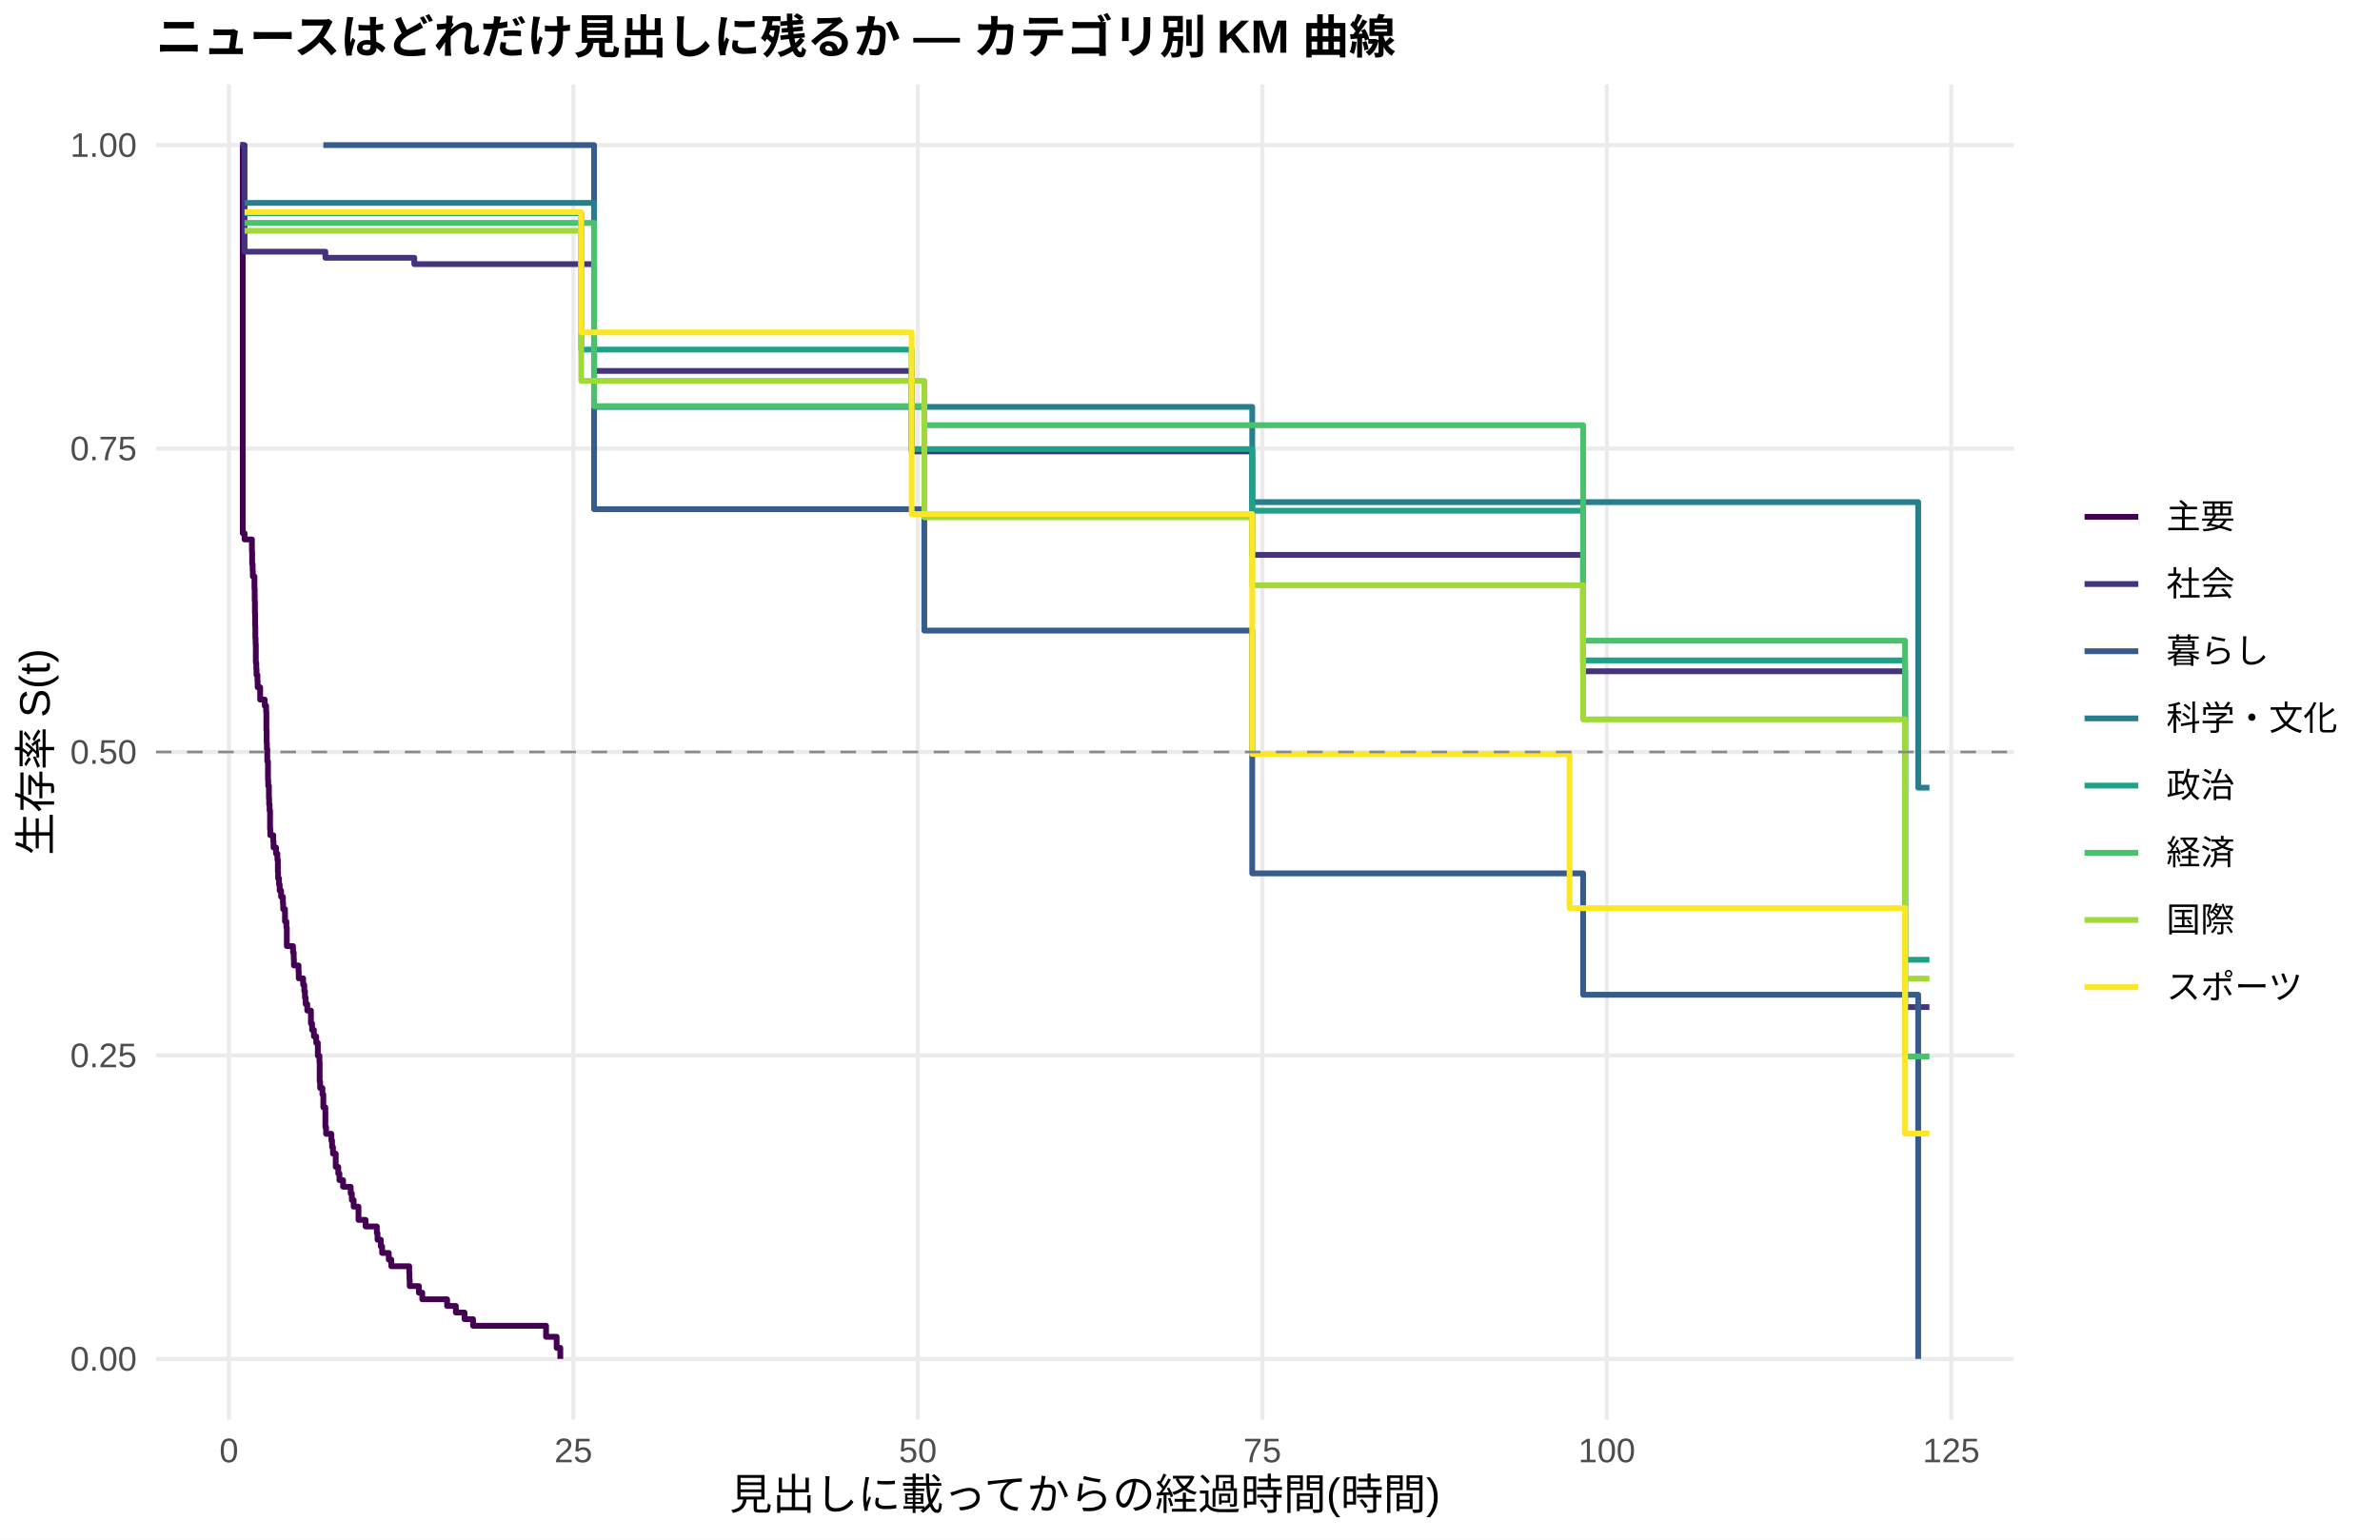
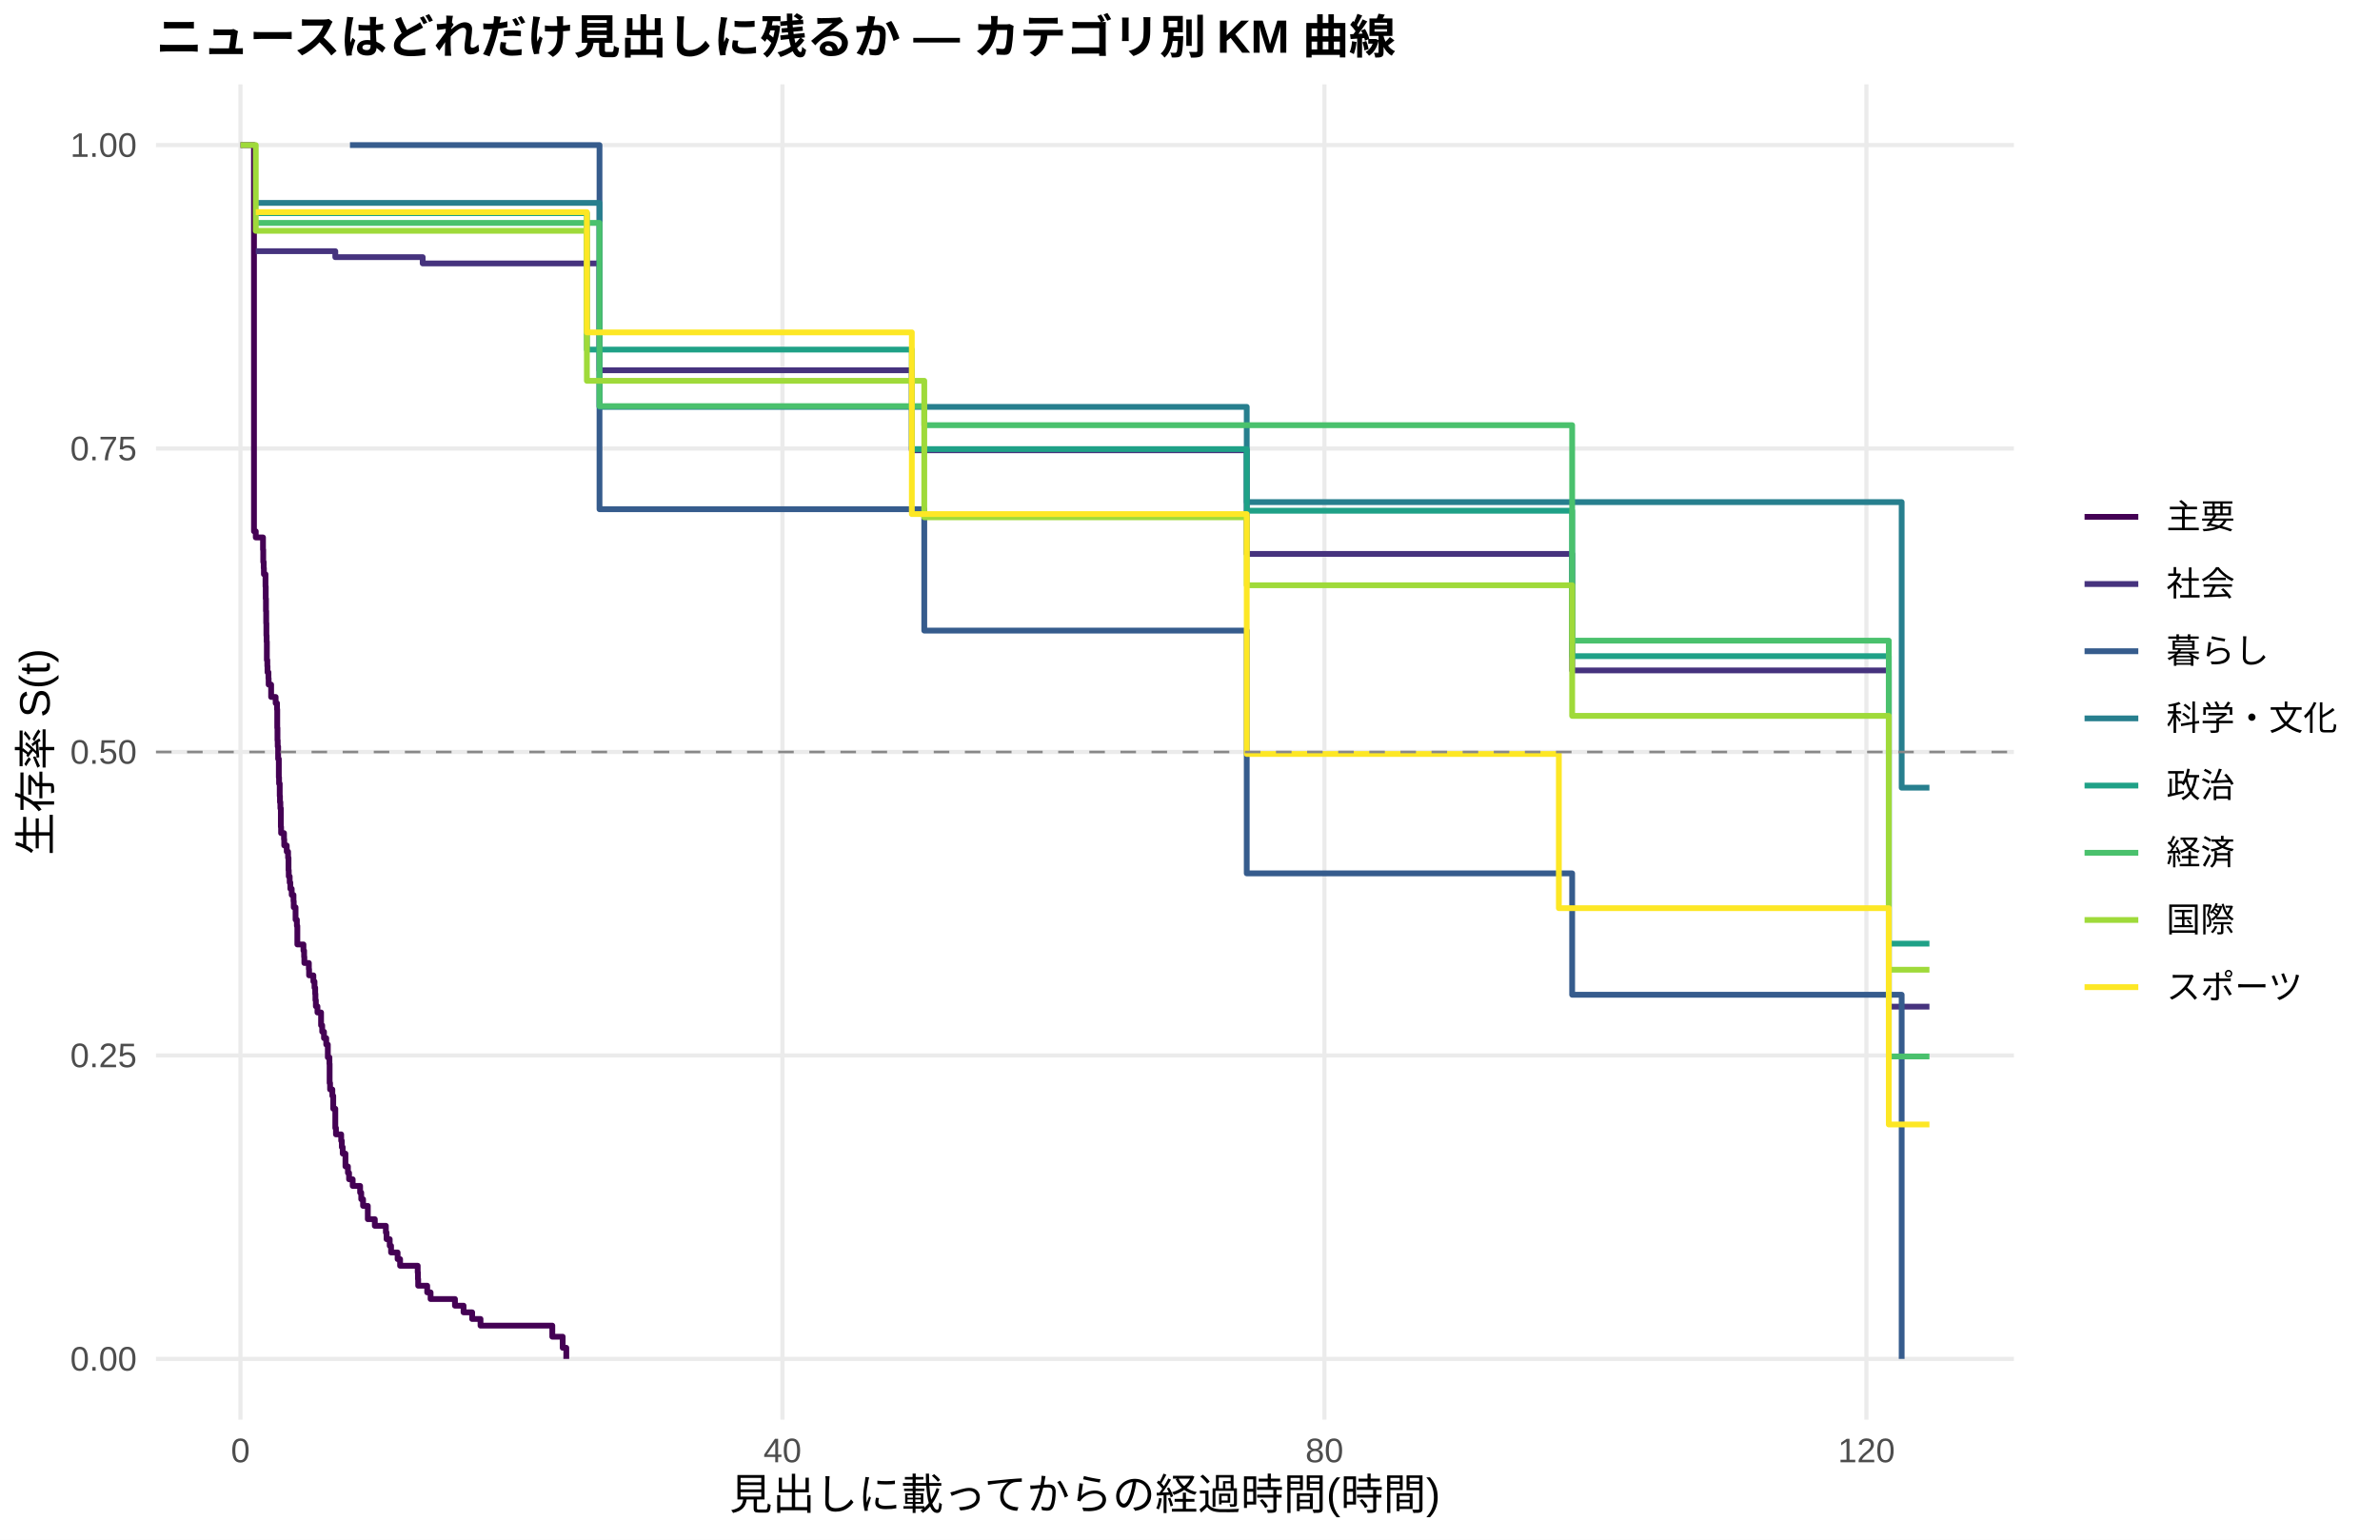
<svg xmlns="http://www.w3.org/2000/svg" width="612.00pt" height="396.00pt" viewBox="0 0 612.00 396.00">
  <g class="svglite">
    <defs>
      <style type="text/css">
    .svglite line, .svglite polyline, .svglite polygon, .svglite path, .svglite rect, .svglite circle {
      fill: none;
      stroke: #000000;
      stroke-linecap: round;
      stroke-linejoin: round;
      stroke-miterlimit: 10.00;
    }
    .svglite text {
      white-space: pre;
    }
    .svglite g.glyphgroup path {
      fill: inherit;
      stroke: none;
    }
  </style>
    </defs>
    <rect width="100%" height="100%" style="stroke: none; fill: #FFFFFF;" />
    <defs>
      <clipPath id="cpMC4wMHw2MTIuMDB8MC4wMHwzOTYuMDA=">
        <rect x="0.00" y="0.00" width="612.00" height="396.00" />
      </clipPath>
    </defs>
    <g clip-path="url(#cpMC4wMHw2MTIuMDB8MC4wMHwzOTYuMDA=)">
      <rect x="0.00" y="0.00" width="612.00" height="396.00" style="stroke-width: 1.07; stroke: none; fill: #FFFFFF;" />
    </g>
    <defs>
      <clipPath id="cpNDAuMTF8NTE3Ljg2fDIxLjcxfDM2NS4xMg==">
        <rect x="40.11" y="21.71" width="477.75" height="343.41" />
      </clipPath>
    </defs>
    <g clip-path="url(#cpNDAuMTF8NTE3Ljg2fDIxLjcxfDM2NS4xMg==)">
      <polyline points="40.11,349.51 517.86,349.51 " style="stroke-width: 1.07; stroke: #EBEBEB; stroke-linecap: butt;" />
      <polyline points="40.11,271.46 517.86,271.46 " style="stroke-width: 1.07; stroke: #EBEBEB; stroke-linecap: butt;" />
      <polyline points="40.11,193.41 517.86,193.41 " style="stroke-width: 1.07; stroke: #EBEBEB; stroke-linecap: butt;" />
      <polyline points="40.11,115.37 517.86,115.37 " style="stroke-width: 1.07; stroke: #EBEBEB; stroke-linecap: butt;" />
      <polyline points="40.11,37.32 517.86,37.32 " style="stroke-width: 1.07; stroke: #EBEBEB; stroke-linecap: butt;" />
-       <polyline points="58.87,365.12 58.87,21.71 " style="stroke-width: 1.07; stroke: #EBEBEB; stroke-linecap: butt;" />
-       <polyline points="147.45,365.12 147.45,21.71 " style="stroke-width: 1.07; stroke: #EBEBEB; stroke-linecap: butt;" />
-       <polyline points="236.02,365.12 236.02,21.71 " style="stroke-width: 1.07; stroke: #EBEBEB; stroke-linecap: butt;" />
-       <polyline points="324.60,365.12 324.60,21.71 " style="stroke-width: 1.07; stroke: #EBEBEB; stroke-linecap: butt;" />
-       <polyline points="413.18,365.12 413.18,21.71 " style="stroke-width: 1.07; stroke: #EBEBEB; stroke-linecap: butt;" />
-       <polyline points="501.75,365.12 501.75,21.71 " style="stroke-width: 1.07; stroke: #EBEBEB; stroke-linecap: butt;" />
-       <polyline points="61.83,37.32 62.42,37.32 62.42,137.15 62.89,137.15 62.89,138.74 64.78,138.74 64.78,141.91 64.84,141.91 64.84,145.08 64.96,145.08 64.96,146.66 65.01,146.66 65.01,148.25 65.43,148.25 65.43,151.42 65.49,151.42 65.49,154.59 65.55,154.59 65.55,157.76 65.60,157.76 65.60,160.93 65.66,160.93 65.66,164.09 65.72,164.09 65.72,165.68 65.78,165.68 65.78,170.43 65.90,170.43 65.90,172.02 65.96,172.02 65.96,173.60 66.20,173.60 66.20,175.19 66.25,175.19 66.25,176.77 66.90,176.77 66.90,179.94 68.08,179.94 68.08,181.53 68.44,181.53 68.44,183.11 68.50,183.11 68.50,187.87 68.56,187.87 68.56,191.04 68.62,191.04 68.62,192.62 68.73,192.62 68.73,195.79 68.91,195.79 68.91,200.54 68.97,200.54 68.97,202.13 69.15,202.13 69.15,205.30 69.21,205.30 69.21,206.88 69.32,206.88 69.32,208.47 69.44,208.47 69.44,213.22 69.50,213.22 69.50,214.81 70.27,214.81 70.27,216.39 70.33,216.39 70.33,217.98 70.98,217.98 70.98,219.56 71.33,219.56 71.33,221.14 71.45,221.14 71.45,224.31 71.51,224.31 71.51,225.90 71.75,225.90 71.75,227.48 71.92,227.48 71.92,229.07 72.28,229.07 72.28,230.65 72.75,230.65 72.75,232.24 72.81,232.24 72.81,233.82 73.28,233.82 73.28,236.99 73.64,236.99 73.64,238.58 73.75,238.58 73.75,243.33 74.93,243.33 74.93,243.33 75.35,243.33 75.35,244.99 75.53,244.99 75.53,246.65 75.58,246.65 75.58,248.31 76.77,248.31 76.77,249.97 76.82,249.97 76.82,251.63 77.95,251.63 77.95,253.28 78.24,253.28 78.24,254.94 78.42,254.94 78.42,256.60 78.60,256.60 78.60,258.26 79.01,258.26 79.01,259.92 79.95,259.92 79.95,263.24 80.25,263.24 80.25,264.90 80.72,264.90 80.72,266.56 81.31,266.56 81.31,268.22 81.73,268.22 81.73,271.53 82.14,271.53 82.14,273.19 82.20,273.19 82.20,278.17 82.32,278.17 82.32,279.83 82.91,279.83 82.91,281.49 83.14,281.49 83.14,284.81 83.67,284.81 83.67,289.91 83.85,289.91 83.85,291.62 85.21,291.62 85.21,293.32 85.39,293.32 85.39,295.02 85.62,295.02 85.62,296.72 86.33,296.72 86.33,300.13 86.98,300.13 86.98,301.83 87.28,301.83 87.28,303.53 88.22,303.53 88.22,305.24 90.17,305.24 90.17,306.94 90.47,306.94 90.47,308.64 90.94,308.64 90.94,310.35 92.18,310.35 92.18,313.75 94.01,313.75 94.01,315.45 96.90,315.45 96.90,317.16 97.08,317.16 97.08,318.86 97.91,318.86 97.91,320.56 98.26,320.56 98.26,322.26 99.97,322.26 99.97,323.97 100.62,323.97 100.62,325.67 105.23,325.67 105.23,327.37 105.29,327.37 105.29,329.07 105.35,329.07 105.35,330.78 107.71,330.78 107.71,332.48 108.59,332.48 108.59,334.18 114.97,334.18 114.97,335.89 117.22,335.89 117.22,337.59 119.46,337.59 119.46,339.29 121.64,339.29 121.64,340.99 130.27,340.99 130.27,340.99 140.42,340.99 140.42,343.83 143.14,343.83 143.14,346.67 144.08,346.67 144.08,349.51 " style="stroke-width: 1.49; stroke: #440154; stroke-linecap: butt;" />
-       <polyline points="61.83,37.32 62.89,37.32 62.89,64.73 68.68,64.73 68.68,64.73 74.93,64.73 74.93,64.73 80.25,64.73 80.25,64.73 83.14,64.73 83.14,64.73 83.67,64.73 83.67,66.30 86.15,66.30 86.15,66.30 89.58,66.30 89.58,66.30 103.99,66.30 103.99,66.30 106.53,66.30 106.53,67.93 110.07,67.93 110.07,67.93 114.73,67.93 114.73,67.93 126.55,67.93 126.55,67.93 130.27,67.93 130.27,67.93 133.63,67.93 133.63,67.93 152.76,67.93 152.76,95.40 154.95,95.40 154.95,95.40 165.75,95.40 165.75,95.40 169.00,95.40 169.00,95.40 172.43,95.40 172.43,95.40 179.22,95.40 179.22,95.40 199.65,95.40 199.65,95.40 208.27,95.40 208.27,95.40 211.64,95.40 211.64,95.40 224.81,95.40 224.81,95.40 232.78,95.40 232.78,95.40 234.43,95.40 234.43,116.11 243.17,116.11 243.17,116.11 254.04,116.11 254.04,116.11 257.52,116.11 257.52,116.11 296.49,116.11 296.49,116.11 300.15,116.11 300.15,116.11 303.64,116.11 303.64,116.11 322.00,116.11 322.00,142.72 324.13,142.72 324.13,142.72 330.15,142.72 330.15,142.72 335.47,142.72 335.47,142.72 338.77,142.72 338.77,142.72 341.84,142.72 341.84,142.72 348.63,142.72 348.63,142.72 351.65,142.72 351.65,142.72 356.31,142.72 356.31,142.72 359.50,142.72 359.50,142.72 369.89,142.72 369.89,142.72 381.41,142.72 381.41,142.72 384.95,142.72 384.95,142.72 394.63,142.72 394.63,142.72 407.09,142.72 407.09,172.65 415.18,172.65 415.18,172.65 420.44,172.65 420.44,172.65 423.75,172.65 423.75,172.65 426.99,172.65 426.99,172.65 430.24,172.65 430.24,172.65 433.79,172.65 433.79,172.65 436.74,172.65 436.74,172.65 441.52,172.65 441.52,172.65 444.65,172.65 444.65,172.65 450.61,172.65 450.61,172.65 463.25,172.65 463.25,172.65 466.62,172.65 466.62,172.65 489.88,172.65 489.88,259.02 496.14,259.02 496.14,259.02 " style="stroke-width: 1.49; stroke: #46337E; stroke-linecap: butt;" />
-       <polyline points="83.14,37.32 110.07,37.32 110.07,37.32 133.63,37.32 133.63,37.32 152.76,37.32 152.76,130.97 237.68,130.97 237.68,162.19 322.00,162.19 322.00,224.63 407.09,224.63 407.09,255.85 415.18,255.85 415.18,255.85 420.44,255.85 420.44,255.85 493.25,255.85 493.25,349.51 " style="stroke-width: 1.49; stroke: #365C8D; stroke-linecap: butt;" />
-       <polyline points="62.89,52.18 89.58,52.18 89.58,52.18 130.27,52.18 130.27,52.18 133.63,52.18 133.63,52.18 152.76,52.18 152.76,104.65 165.75,104.65 165.75,104.65 172.43,104.65 172.43,104.65 208.27,104.65 208.27,104.65 245.71,104.65 245.71,104.65 322.00,104.65 322.00,129.14 324.13,129.14 324.13,129.14 335.47,129.14 335.47,129.14 412.17,129.14 412.17,129.14 433.79,129.14 433.79,129.14 466.62,129.14 466.62,129.14 493.25,129.14 493.25,202.59 496.14,202.59 496.14,202.59 " style="stroke-width: 1.49; stroke: #277F8E; stroke-linecap: butt;" />
-       <polyline points="62.89,54.82 74.93,54.82 74.93,54.82 80.25,54.82 80.25,54.82 86.15,54.82 86.15,54.82 89.58,54.82 89.58,54.82 95.78,54.82 95.78,54.82 100.92,54.82 100.92,54.82 103.99,54.82 103.99,54.82 110.07,54.82 110.07,54.82 114.73,54.82 114.73,54.82 123.24,54.82 123.24,54.82 133.63,54.82 133.63,54.82 149.46,54.82 149.46,89.91 165.75,89.91 165.75,89.91 199.65,89.91 199.65,89.91 224.81,89.91 224.81,89.91 234.43,89.91 234.43,115.50 254.04,115.50 254.04,115.50 271.63,115.50 271.63,115.50 277.83,115.50 277.83,115.50 280.67,115.50 280.67,115.50 303.64,115.50 303.64,115.50 322.00,115.50 322.00,131.36 327.26,131.36 327.26,131.36 330.15,131.36 330.15,131.36 335.47,131.36 335.47,131.36 338.77,131.36 338.77,131.36 348.63,131.36 348.63,131.36 351.65,131.36 351.65,131.36 356.31,131.36 356.31,131.36 359.50,131.36 359.50,131.36 369.89,131.36 369.89,131.36 381.41,131.36 381.41,131.36 394.63,131.36 394.63,131.36 405.80,131.36 405.80,131.36 407.09,131.36 407.09,169.86 415.18,169.86 415.18,169.86 420.44,169.86 420.44,169.86 423.75,169.86 423.75,169.86 455.28,169.86 455.28,169.86 487.23,169.86 487.23,169.86 489.88,169.86 489.88,246.85 496.14,246.85 496.14,246.85 " style="stroke-width: 1.49; stroke: #1FA187; stroke-linecap: butt;" />
-       <polyline points="62.89,57.33 80.25,57.33 80.25,57.33 83.14,57.33 83.14,57.33 89.58,57.33 89.58,57.33 100.92,57.33 100.92,57.33 110.07,57.33 110.07,57.33 133.63,57.33 133.63,57.33 152.76,57.33 152.76,104.46 186.48,104.46 186.48,104.46 224.81,104.46 224.81,104.46 237.68,104.46 237.68,109.36 327.26,109.36 327.26,109.36 341.84,109.36 341.84,109.36 345.09,109.36 345.09,109.36 348.63,109.36 348.63,109.36 351.65,109.36 351.65,109.36 359.50,109.36 359.50,109.36 365.23,109.36 365.23,109.36 369.89,109.36 369.89,109.36 381.41,109.36 381.41,109.36 407.09,109.36 407.09,164.78 415.18,164.78 415.18,164.78 426.99,164.78 426.99,164.78 444.65,164.78 444.65,164.78 450.61,164.78 450.61,164.78 455.28,164.78 455.28,164.78 466.62,164.78 466.62,164.78 484.27,164.78 484.27,164.78 489.88,164.78 489.88,271.72 496.14,271.72 496.14,271.72 " style="stroke-width: 1.49; stroke: #4AC16D; stroke-linecap: butt;" />
-       <polyline points="62.89,59.37 74.93,59.37 74.93,59.37 80.25,59.37 80.25,59.37 89.58,59.37 89.58,59.37 95.78,59.37 95.78,59.37 103.99,59.37 103.99,59.37 130.27,59.37 130.27,59.37 133.63,59.37 133.63,59.37 149.46,59.37 149.46,97.94 165.75,97.94 165.75,97.94 186.48,97.94 186.48,97.94 195.16,97.94 195.16,97.94 208.27,97.94 208.27,97.94 237.68,97.94 237.68,133.04 254.04,133.04 254.04,133.04 267.03,133.04 267.03,133.04 274.76,133.04 274.76,133.04 280.67,133.04 280.67,133.04 285.33,133.04 285.33,133.04 296.49,133.04 296.49,133.04 300.15,133.04 300.15,133.04 322.00,133.04 322.00,150.53 327.26,150.53 327.26,150.53 330.15,150.53 330.15,150.53 335.47,150.53 335.47,150.53 338.77,150.53 338.77,150.53 351.65,150.53 351.65,150.53 356.31,150.53 356.31,150.53 359.50,150.53 359.50,150.53 381.41,150.53 381.41,150.53 384.95,150.53 384.95,150.53 388.43,150.53 388.43,150.53 405.80,150.53 405.80,150.53 407.09,150.53 407.09,185.02 412.17,185.02 412.17,185.02 415.18,185.02 415.18,185.02 420.44,185.02 420.44,185.02 426.99,185.02 426.99,185.02 430.24,185.02 430.24,185.02 433.79,185.02 433.79,185.02 436.74,185.02 436.74,185.02 447.66,185.02 447.66,185.02 455.28,185.02 455.28,185.02 466.62,185.02 466.62,185.02 484.27,185.02 484.27,185.02 487.23,185.02 487.23,185.02 489.88,185.02 489.88,251.70 496.14,251.70 496.14,251.70 " style="stroke-width: 1.49; stroke: #9FDA3A; stroke-linecap: butt;" />
-       <polyline points="62.89,54.56 89.58,54.56 89.58,54.56 95.78,54.56 95.78,54.56 100.92,54.56 100.92,54.56 103.99,54.56 103.99,54.56 110.07,54.56 110.07,54.56 114.73,54.56 114.73,54.56 123.24,54.56 123.24,54.56 126.55,54.56 126.55,54.56 149.46,54.56 149.46,85.49 151.46,85.49 151.46,85.49 154.95,85.49 154.95,85.49 158.08,85.49 158.08,85.49 165.75,85.49 165.75,85.49 175.62,85.49 175.62,85.49 179.22,85.49 179.22,85.49 181.93,85.49 181.93,85.49 186.48,85.49 186.48,85.49 189.49,85.49 189.49,85.49 199.65,85.49 199.65,85.49 208.27,85.49 208.27,85.49 215.30,85.49 215.30,85.49 234.43,85.49 234.43,132.22 240.04,132.22 240.04,132.22 243.17,132.22 243.17,132.22 254.04,132.22 254.04,132.22 257.52,132.22 257.52,132.22 267.03,132.22 267.03,132.22 271.63,132.22 271.63,132.22 277.83,132.22 277.83,132.22 296.49,132.22 296.49,132.22 322.00,132.22 322.00,193.92 324.13,193.92 324.13,193.92 330.15,193.92 330.15,193.92 338.77,193.92 338.77,193.92 351.65,193.92 351.65,193.92 356.31,193.92 356.31,193.92 365.23,193.92 365.23,193.92 403.61,193.92 403.61,233.58 412.17,233.58 412.17,233.58 415.18,233.58 415.18,233.58 430.24,233.58 430.24,233.58 441.52,233.58 441.52,233.58 444.65,233.58 444.65,233.58 450.61,233.58 450.61,233.58 455.28,233.58 455.28,233.58 466.62,233.58 466.62,233.58 487.23,233.58 487.23,233.58 489.88,233.58 489.88,291.54 496.14,291.54 496.14,291.54 " style="stroke-width: 1.49; stroke: #FDE725; stroke-linecap: butt;" />
+       <polyline points="61.83,365.12 61.83,21.71 " style="stroke-width: 1.07; stroke: #EBEBEB; stroke-linecap: butt;" />
+       <polyline points="201.20,365.12 201.20,21.71 " style="stroke-width: 1.07; stroke: #EBEBEB; stroke-linecap: butt;" />
+       <polyline points="340.57,365.12 340.57,21.71 " style="stroke-width: 1.07; stroke: #EBEBEB; stroke-linecap: butt;" />
+       <polyline points="479.94,365.12 479.94,21.71 " style="stroke-width: 1.07; stroke: #EBEBEB; stroke-linecap: butt;" />
+       <polyline points="61.83,37.32 65.31,37.32 65.31,136.65 65.77,136.65 65.77,138.23 67.63,138.23 67.63,141.38 67.69,141.38 67.69,144.53 67.81,144.53 67.81,146.11 67.86,146.11 67.86,147.69 68.27,147.69 68.27,150.84 68.33,150.84 68.33,153.99 68.39,153.99 68.39,157.15 68.45,157.15 68.45,160.30 68.50,160.30 68.50,163.45 68.56,163.45 68.56,165.03 68.62,165.03 68.62,169.76 68.74,169.76 68.74,171.34 68.79,171.34 68.79,172.91 69.03,172.91 69.03,174.49 69.08,174.49 69.08,176.08 69.72,176.08 69.72,179.26 70.88,179.26 70.88,180.86 71.23,180.86 71.23,182.45 71.29,182.45 71.29,187.22 71.35,187.22 71.35,190.40 71.41,190.40 71.41,191.99 71.52,191.99 71.52,195.18 71.70,195.18 71.70,199.95 71.76,199.95 71.76,201.54 71.93,201.54 71.93,204.72 71.99,204.72 71.99,206.31 72.10,206.31 72.10,207.90 72.22,207.90 72.22,212.68 72.28,212.68 72.28,214.27 73.03,214.27 73.03,215.86 73.09,215.86 73.09,217.45 73.73,217.45 73.73,219.04 74.08,219.04 74.08,220.63 74.19,220.63 74.19,223.81 74.25,223.81 74.25,225.40 74.49,225.40 74.49,227.00 74.66,227.00 74.66,228.59 75.01,228.59 75.01,230.18 75.47,230.18 75.47,231.77 75.53,231.77 75.53,233.36 76.00,233.36 76.00,236.54 76.34,236.54 76.34,238.13 76.46,238.13 76.46,242.91 78.03,242.91 78.03,244.50 78.20,244.50 78.20,246.09 78.26,246.09 78.26,247.68 79.42,247.68 79.42,249.27 79.48,249.27 79.48,250.86 80.58,250.86 80.58,252.45 80.87,252.45 80.87,254.04 81.05,254.04 81.05,255.63 81.11,255.63 81.11,257.23 81.22,257.23 81.22,258.82 81.63,258.82 81.63,260.41 81.92,260.41 81.92,260.41 82.56,260.41 82.56,263.71 82.85,263.71 82.85,265.36 83.31,265.36 83.31,267.01 83.89,267.01 83.89,268.66 84.30,268.66 84.30,271.96 84.71,271.96 84.71,273.61 84.76,273.61 84.76,278.56 84.88,278.56 84.88,280.21 85.46,280.21 85.46,281.86 85.69,281.86 85.69,285.16 86.22,285.16 86.22,290.11 86.39,290.11 86.39,291.76 87.73,291.76 87.73,293.41 87.90,293.41 87.90,295.06 88.13,295.06 88.13,296.71 88.83,296.71 88.83,300.01 89.47,300.01 89.47,301.66 89.76,301.66 89.76,303.31 89.99,303.31 89.99,303.31 90.69,303.31 90.69,305.02 92.60,305.02 92.60,306.73 92.89,306.73 92.89,308.44 93.36,308.44 93.36,310.15 94.58,310.15 94.58,313.57 96.38,313.57 96.38,315.28 99.22,315.28 99.22,317.00 99.40,317.00 99.40,318.71 100.21,318.71 100.21,320.42 100.56,320.42 100.56,322.13 102.24,322.13 102.24,323.84 102.88,323.84 102.88,325.55 107.41,325.55 107.41,327.26 107.47,327.26 107.47,328.97 107.53,328.97 107.53,330.68 109.85,330.68 109.85,332.40 110.72,332.40 110.72,334.11 116.99,334.11 116.99,335.82 119.20,335.82 119.20,337.53 121.41,337.53 121.41,339.24 123.56,339.24 123.56,340.95 136.33,340.95 136.33,340.95 142.02,340.95 142.02,343.80 144.69,343.80 144.69,346.65 145.62,346.65 145.62,349.51 " style="stroke-width: 1.49; stroke: #440154; stroke-linecap: butt;" />
+       <polyline points="65.77,64.60 69.03,64.60 69.03,64.60 75.76,64.60 75.76,64.60 81.92,64.60 81.92,64.60 86.22,64.60 86.22,66.14 87.14,66.14 87.14,66.14 89.99,66.14 89.99,66.14 92.95,66.14 92.95,66.14 96.32,66.14 96.32,66.14 108.69,66.14 108.69,67.75 110.49,67.75 110.49,67.75 116.47,67.75 116.47,67.75 121.06,67.75 121.06,67.75 132.67,67.75 132.67,67.75 136.33,67.75 136.33,67.75 139.64,67.75 139.64,67.75 154.16,67.75 154.16,95.24 160.61,95.24 160.61,95.24 171.23,95.24 171.23,95.24 174.43,95.24 174.43,95.24 177.79,95.24 177.79,95.24 184.47,95.24 184.47,95.24 204.57,95.24 204.57,95.24 213.04,95.24 213.04,95.24 216.35,95.24 216.35,95.24 229.30,95.24 229.30,95.24 234.47,95.24 234.47,115.81 237.14,115.81 237.14,115.81 247.36,115.81 247.36,115.81 258.05,115.81 258.05,115.81 261.48,115.81 261.48,115.81 299.80,115.81 299.80,115.81 303.40,115.81 303.40,115.81 306.83,115.81 306.83,115.81 320.59,115.81 320.59,142.46 326.98,142.46 326.98,142.46 332.90,142.46 332.90,142.46 338.13,142.46 338.13,142.46 341.38,142.46 341.38,142.46 344.40,142.46 344.40,142.46 351.08,142.46 351.08,142.46 354.04,142.46 354.04,142.46 358.63,142.46 358.63,142.46 361.77,142.46 361.77,142.46 371.99,142.46 371.99,142.46 383.31,142.46 383.31,142.46 386.79,142.46 386.79,142.46 396.32,142.46 396.32,142.46 404.27,142.46 404.27,172.43 416.53,172.43 416.53,172.43 421.70,172.43 421.70,172.43 424.95,172.43 424.95,172.43 428.14,172.43 428.14,172.43 431.34,172.43 431.34,172.43 434.82,172.43 434.82,172.43 437.72,172.43 437.72,172.43 442.43,172.43 442.43,172.43 445.50,172.43 445.50,172.43 451.37,172.43 451.37,172.43 463.80,172.43 463.80,172.43 467.11,172.43 467.11,172.43 485.69,172.43 485.69,258.91 496.14,258.91 496.14,258.91 " style="stroke-width: 1.49; stroke: #46337E; stroke-linecap: butt;" />
+       <polyline points="89.99,37.32 116.47,37.32 116.47,37.32 139.64,37.32 139.64,37.32 154.16,37.32 154.16,130.97 237.67,130.97 237.67,162.19 320.59,162.19 320.59,224.63 404.27,224.63 404.27,255.85 416.53,255.85 416.53,255.85 421.70,255.85 421.70,255.85 489.00,255.85 489.00,349.51 " style="stroke-width: 1.49; stroke: #365C8D; stroke-linecap: butt;" />
+       <polyline points="65.77,52.18 96.32,52.18 96.32,52.18 136.33,52.18 136.33,52.18 139.64,52.18 139.64,52.18 154.16,52.18 154.16,104.65 171.23,104.65 171.23,104.65 177.79,104.65 177.79,104.65 213.04,104.65 213.04,104.65 249.86,104.65 249.86,104.65 320.59,104.65 320.59,129.14 326.98,129.14 326.98,129.14 338.13,129.14 338.13,129.14 413.57,129.14 413.57,129.14 434.82,129.14 434.82,129.14 467.11,129.14 467.11,129.14 489.00,129.14 489.00,202.59 496.14,202.59 496.14,202.59 " style="stroke-width: 1.49; stroke: #277F8E; stroke-linecap: butt;" />
+       <polyline points="65.77,54.82 81.92,54.82 81.92,54.82 87.14,54.82 87.14,54.82 92.95,54.82 92.95,54.82 96.32,54.82 96.32,54.82 102.42,54.82 102.42,54.82 107.47,54.82 107.47,54.82 110.49,54.82 110.49,54.82 116.47,54.82 116.47,54.82 121.06,54.82 121.06,54.82 129.42,54.82 129.42,54.82 139.64,54.82 139.64,54.82 150.91,54.82 150.91,89.91 171.23,89.91 171.23,89.91 204.57,89.91 204.57,89.91 229.30,89.91 229.30,89.91 234.47,89.91 234.47,115.50 258.05,115.50 258.05,115.50 275.35,115.50 275.35,115.50 281.45,115.50 281.45,115.50 284.24,115.50 284.24,115.50 306.83,115.50 306.83,115.50 320.59,115.50 320.59,131.36 330.06,131.36 330.06,131.36 332.90,131.36 332.90,131.36 338.13,131.36 338.13,131.36 341.38,131.36 341.38,131.36 351.08,131.36 351.08,131.36 354.04,131.36 354.04,131.36 358.63,131.36 358.63,131.36 361.77,131.36 361.77,131.36 371.99,131.36 371.99,131.36 383.31,131.36 383.31,131.36 396.32,131.36 396.32,131.36 404.27,131.36 404.27,168.76 407.29,168.76 407.29,168.76 416.53,168.76 416.53,168.76 421.70,168.76 421.70,168.76 424.95,168.76 424.95,168.76 455.96,168.76 455.96,168.76 485.69,168.76 485.69,242.70 487.37,242.70 487.37,242.70 496.14,242.70 496.14,242.70 " style="stroke-width: 1.49; stroke: #1FA187; stroke-linecap: butt;" />
+       <polyline points="65.77,57.33 87.14,57.33 87.14,57.33 89.99,57.33 89.99,57.33 96.32,57.33 96.32,57.33 107.47,57.33 107.47,57.33 116.47,57.33 116.47,57.33 139.64,57.33 139.64,57.33 154.16,57.33 154.16,104.46 191.62,104.46 191.62,104.46 229.30,104.46 229.30,104.46 237.67,104.46 237.67,109.36 330.06,109.36 330.06,109.36 344.40,109.36 344.40,109.36 347.60,109.36 347.60,109.36 351.08,109.36 351.08,109.36 354.04,109.36 354.04,109.36 361.77,109.36 361.77,109.36 367.40,109.36 367.40,109.36 371.99,109.36 371.99,109.36 383.31,109.36 383.31,109.36 404.27,109.36 404.27,164.78 416.53,164.78 416.53,164.78 428.14,164.78 428.14,164.78 445.50,164.78 445.50,164.78 451.37,164.78 451.37,164.78 455.96,164.78 455.96,164.78 467.11,164.78 467.11,164.78 484.47,164.78 484.47,164.78 485.69,164.78 485.69,271.72 496.14,271.72 496.14,271.72 " style="stroke-width: 1.49; stroke: #4AC16D; stroke-linecap: butt;" />
+       <polyline points="61.83,37.32 65.77,37.32 65.77,59.37 81.92,59.37 81.92,59.37 87.14,59.37 87.14,59.37 96.32,59.37 96.32,59.37 102.42,59.37 102.42,59.37 110.49,59.37 110.49,59.37 136.33,59.37 136.33,59.37 139.64,59.37 139.64,59.37 150.91,59.37 150.91,97.94 171.23,97.94 171.23,97.94 191.62,97.94 191.62,97.94 200.15,97.94 200.15,97.94 213.04,97.94 213.04,97.94 237.67,97.94 237.67,133.04 258.05,133.04 258.05,133.04 270.83,133.04 270.83,133.04 278.43,133.04 278.43,133.04 284.24,133.04 284.24,133.04 288.83,133.04 288.83,133.04 299.80,133.04 299.80,133.04 303.40,133.04 303.40,133.04 320.59,133.04 320.59,150.53 330.06,150.53 330.06,150.53 332.90,150.53 332.90,150.53 338.13,150.53 338.13,150.53 341.38,150.53 341.38,150.53 354.04,150.53 354.04,150.53 358.63,150.53 358.63,150.53 361.77,150.53 361.77,150.53 383.31,150.53 383.31,150.53 386.79,150.53 386.79,150.53 390.22,150.53 390.22,150.53 404.27,150.53 404.27,184.12 407.29,184.12 407.29,184.12 413.57,184.12 413.57,184.12 416.53,184.12 416.53,184.12 421.70,184.12 421.70,184.12 428.14,184.12 428.14,184.12 431.34,184.12 431.34,184.12 434.82,184.12 434.82,184.12 437.72,184.12 437.72,184.12 448.47,184.12 448.47,184.12 455.96,184.12 455.96,184.12 467.11,184.12 467.11,184.12 484.47,184.12 484.47,184.12 485.69,184.12 485.69,249.41 487.37,249.41 487.37,249.41 496.14,249.41 496.14,249.41 " style="stroke-width: 1.49; stroke: #9FDA3A; stroke-linecap: butt;" />
+       <polyline points="65.77,54.56 96.32,54.56 96.32,54.56 102.42,54.56 102.42,54.56 107.47,54.56 107.47,54.56 110.49,54.56 110.49,54.56 116.47,54.56 116.47,54.56 121.06,54.56 121.06,54.56 129.42,54.56 129.42,54.56 132.67,54.56 132.67,54.56 150.91,54.56 150.91,85.49 157.18,85.49 157.18,85.49 160.61,85.49 160.61,85.49 163.68,85.49 163.68,85.49 171.23,85.49 171.23,85.49 180.93,85.49 180.93,85.49 184.47,85.49 184.47,85.49 187.14,85.49 187.14,85.49 191.62,85.49 191.62,85.49 194.58,85.49 194.58,85.49 204.57,85.49 204.57,85.49 213.04,85.49 213.04,85.49 219.95,85.49 219.95,85.49 234.47,85.49 234.47,132.22 244.29,132.22 244.29,132.22 247.36,132.22 247.36,132.22 258.05,132.22 258.05,132.22 261.48,132.22 261.48,132.22 270.83,132.22 270.83,132.22 275.35,132.22 275.35,132.22 281.45,132.22 281.45,132.22 299.80,132.22 299.80,132.22 320.59,132.22 320.59,193.92 326.98,193.92 326.98,193.92 332.90,193.92 332.90,193.92 341.38,193.92 341.38,193.92 354.04,193.92 354.04,193.92 358.63,193.92 358.63,193.92 367.40,193.92 367.40,193.92 400.85,193.92 400.85,233.58 413.57,233.58 413.57,233.58 416.53,233.58 416.53,233.58 431.34,233.58 431.34,233.58 442.43,233.58 442.43,233.58 445.50,233.58 445.50,233.58 451.37,233.58 451.37,233.58 455.96,233.58 455.96,233.58 467.11,233.58 467.11,233.58 485.69,233.58 485.69,289.22 487.37,289.22 487.37,289.22 496.14,289.22 496.14,289.22 " style="stroke-width: 1.49; stroke: #FDE725; stroke-linecap: butt;" />
      <line x1="40.11" y1="193.41" x2="517.86" y2="193.41" style="stroke-width: 0.64; stroke: #888888; stroke-dasharray: 4.00,4.00; stroke-linecap: butt;" />
    </g>
    <g clip-path="url(#cpMC4wMHw2MTIuMDB8MC4wMHwzOTYuMDA=)">
      <text x="35.18" y="352.53" text-anchor="end" style="font-size: 8.80px;fill: #4D4D4D; font-family: &quot;Liberation Sans&quot;;" textLength="17.11px" lengthAdjust="spacingAndGlyphs">0.00</text>
      <text x="35.18" y="274.49" text-anchor="end" style="font-size: 8.80px;fill: #4D4D4D; font-family: &quot;Liberation Sans&quot;;" textLength="17.11px" lengthAdjust="spacingAndGlyphs">0.25</text>
      <text x="35.18" y="196.44" text-anchor="end" style="font-size: 8.80px;fill: #4D4D4D; font-family: &quot;Liberation Sans&quot;;" textLength="17.11px" lengthAdjust="spacingAndGlyphs">0.50</text>
      <text x="35.18" y="118.39" text-anchor="end" style="font-size: 8.80px;fill: #4D4D4D; font-family: &quot;Liberation Sans&quot;;" textLength="17.11px" lengthAdjust="spacingAndGlyphs">0.75</text>
      <text x="35.18" y="40.35" text-anchor="end" style="font-size: 8.80px;fill: #4D4D4D; font-family: &quot;Liberation Sans&quot;;" textLength="17.11px" lengthAdjust="spacingAndGlyphs">1.00</text>
-       <text x="58.87" y="376.10" text-anchor="middle" style="font-size: 8.80px;fill: #4D4D4D; font-family: &quot;Liberation Sans&quot;;" textLength="4.89px" lengthAdjust="spacingAndGlyphs">0</text>
-       <text x="147.45" y="376.10" text-anchor="middle" style="font-size: 8.80px;fill: #4D4D4D; font-family: &quot;Liberation Sans&quot;;" textLength="9.78px" lengthAdjust="spacingAndGlyphs">25</text>
-       <text x="236.02" y="376.10" text-anchor="middle" style="font-size: 8.80px;fill: #4D4D4D; font-family: &quot;Liberation Sans&quot;;" textLength="9.78px" lengthAdjust="spacingAndGlyphs">50</text>
-       <text x="324.60" y="376.10" text-anchor="middle" style="font-size: 8.80px;fill: #4D4D4D; font-family: &quot;Liberation Sans&quot;;" textLength="9.78px" lengthAdjust="spacingAndGlyphs">75</text>
-       <text x="413.18" y="376.10" text-anchor="middle" style="font-size: 8.80px;fill: #4D4D4D; font-family: &quot;Liberation Sans&quot;;" textLength="14.67px" lengthAdjust="spacingAndGlyphs">100</text>
-       <text x="501.75" y="376.10" text-anchor="middle" style="font-size: 8.80px;fill: #4D4D4D; font-family: &quot;Liberation Sans&quot;;" textLength="14.67px" lengthAdjust="spacingAndGlyphs">125</text>
+       <text x="61.83" y="376.10" text-anchor="middle" style="font-size: 8.80px;fill: #4D4D4D; font-family: &quot;Liberation Sans&quot;;" textLength="4.89px" lengthAdjust="spacingAndGlyphs">0</text>
+       <text x="201.20" y="376.10" text-anchor="middle" style="font-size: 8.80px;fill: #4D4D4D; font-family: &quot;Liberation Sans&quot;;" textLength="9.78px" lengthAdjust="spacingAndGlyphs">40</text>
+       <text x="340.57" y="376.10" text-anchor="middle" style="font-size: 8.80px;fill: #4D4D4D; font-family: &quot;Liberation Sans&quot;;" textLength="9.78px" lengthAdjust="spacingAndGlyphs">80</text>
+       <text x="479.94" y="376.10" text-anchor="middle" style="font-size: 8.80px;fill: #4D4D4D; font-family: &quot;Liberation Sans&quot;;" textLength="14.67px" lengthAdjust="spacingAndGlyphs">120</text>
      <text x="278.98" y="388.24" text-anchor="middle" style="font-size: 11.00px; font-family: &quot;Liberation Sans&quot;;" textLength="183.31px" lengthAdjust="spacingAndGlyphs">見出しに載ってからの経過時間(時間)</text>
      <text transform="translate(13.05,193.41) rotate(-90)" text-anchor="middle" style="font-size: 11.00px; font-family: &quot;Liberation Sans&quot;;" textLength="53.78px" lengthAdjust="spacingAndGlyphs">生存率 S(t)</text>
      <line x1="536.03" y1="132.93" x2="549.85" y2="132.93" style="stroke-width: 1.49; stroke: #440154; stroke-linecap: butt;" />
      <line x1="536.03" y1="150.21" x2="549.85" y2="150.21" style="stroke-width: 1.49; stroke: #46337E; stroke-linecap: butt;" />
      <line x1="536.03" y1="167.49" x2="549.85" y2="167.49" style="stroke-width: 1.49; stroke: #365C8D; stroke-linecap: butt;" />
      <line x1="536.03" y1="184.77" x2="549.85" y2="184.77" style="stroke-width: 1.49; stroke: #277F8E; stroke-linecap: butt;" />
      <line x1="536.03" y1="202.05" x2="549.85" y2="202.05" style="stroke-width: 1.49; stroke: #1FA187; stroke-linecap: butt;" />
      <line x1="536.03" y1="219.33" x2="549.85" y2="219.33" style="stroke-width: 1.49; stroke: #4AC16D; stroke-linecap: butt;" />
      <line x1="536.03" y1="236.61" x2="549.85" y2="236.61" style="stroke-width: 1.49; stroke: #9FDA3A; stroke-linecap: butt;" />
      <line x1="536.03" y1="253.89" x2="549.85" y2="253.89" style="stroke-width: 1.49; stroke: #FDE725; stroke-linecap: butt;" />
      <text x="557.06" y="135.96" style="font-size: 8.80px; font-family: &quot;Liberation Sans&quot;;" textLength="17.59px" lengthAdjust="spacingAndGlyphs">主要</text>
      <text x="557.06" y="153.24" style="font-size: 8.80px; font-family: &quot;Liberation Sans&quot;;" textLength="17.59px" lengthAdjust="spacingAndGlyphs">社会</text>
      <text x="557.06" y="170.52" style="font-size: 8.80px; font-family: &quot;Liberation Sans&quot;;" textLength="26.39px" lengthAdjust="spacingAndGlyphs">暮らし</text>
      <text x="557.06" y="187.80" style="font-size: 8.80px; font-family: &quot;Liberation Sans&quot;;" textLength="43.98px" lengthAdjust="spacingAndGlyphs">科学・文化</text>
      <text x="557.06" y="205.08" style="font-size: 8.80px; font-family: &quot;Liberation Sans&quot;;" textLength="17.59px" lengthAdjust="spacingAndGlyphs">政治</text>
      <text x="557.06" y="222.36" style="font-size: 8.80px; font-family: &quot;Liberation Sans&quot;;" textLength="17.59px" lengthAdjust="spacingAndGlyphs">経済</text>
      <text x="557.06" y="239.64" style="font-size: 8.80px; font-family: &quot;Liberation Sans&quot;;" textLength="17.59px" lengthAdjust="spacingAndGlyphs">国際</text>
      <text x="557.06" y="256.92" style="font-size: 8.80px; font-family: &quot;Liberation Sans&quot;;" textLength="35.19px" lengthAdjust="spacingAndGlyphs">スポーツ</text>
      <text x="40.11" y="13.74" style="font-size: 12.00px; font-weight: bold; font-family: &quot;Liberation Sans&quot;;" textLength="319.98px" lengthAdjust="spacingAndGlyphs">ニュースはどれだけ見出しに残るか — カテゴリ別 KM 曲線</text>
    </g>
  </g>
</svg>
